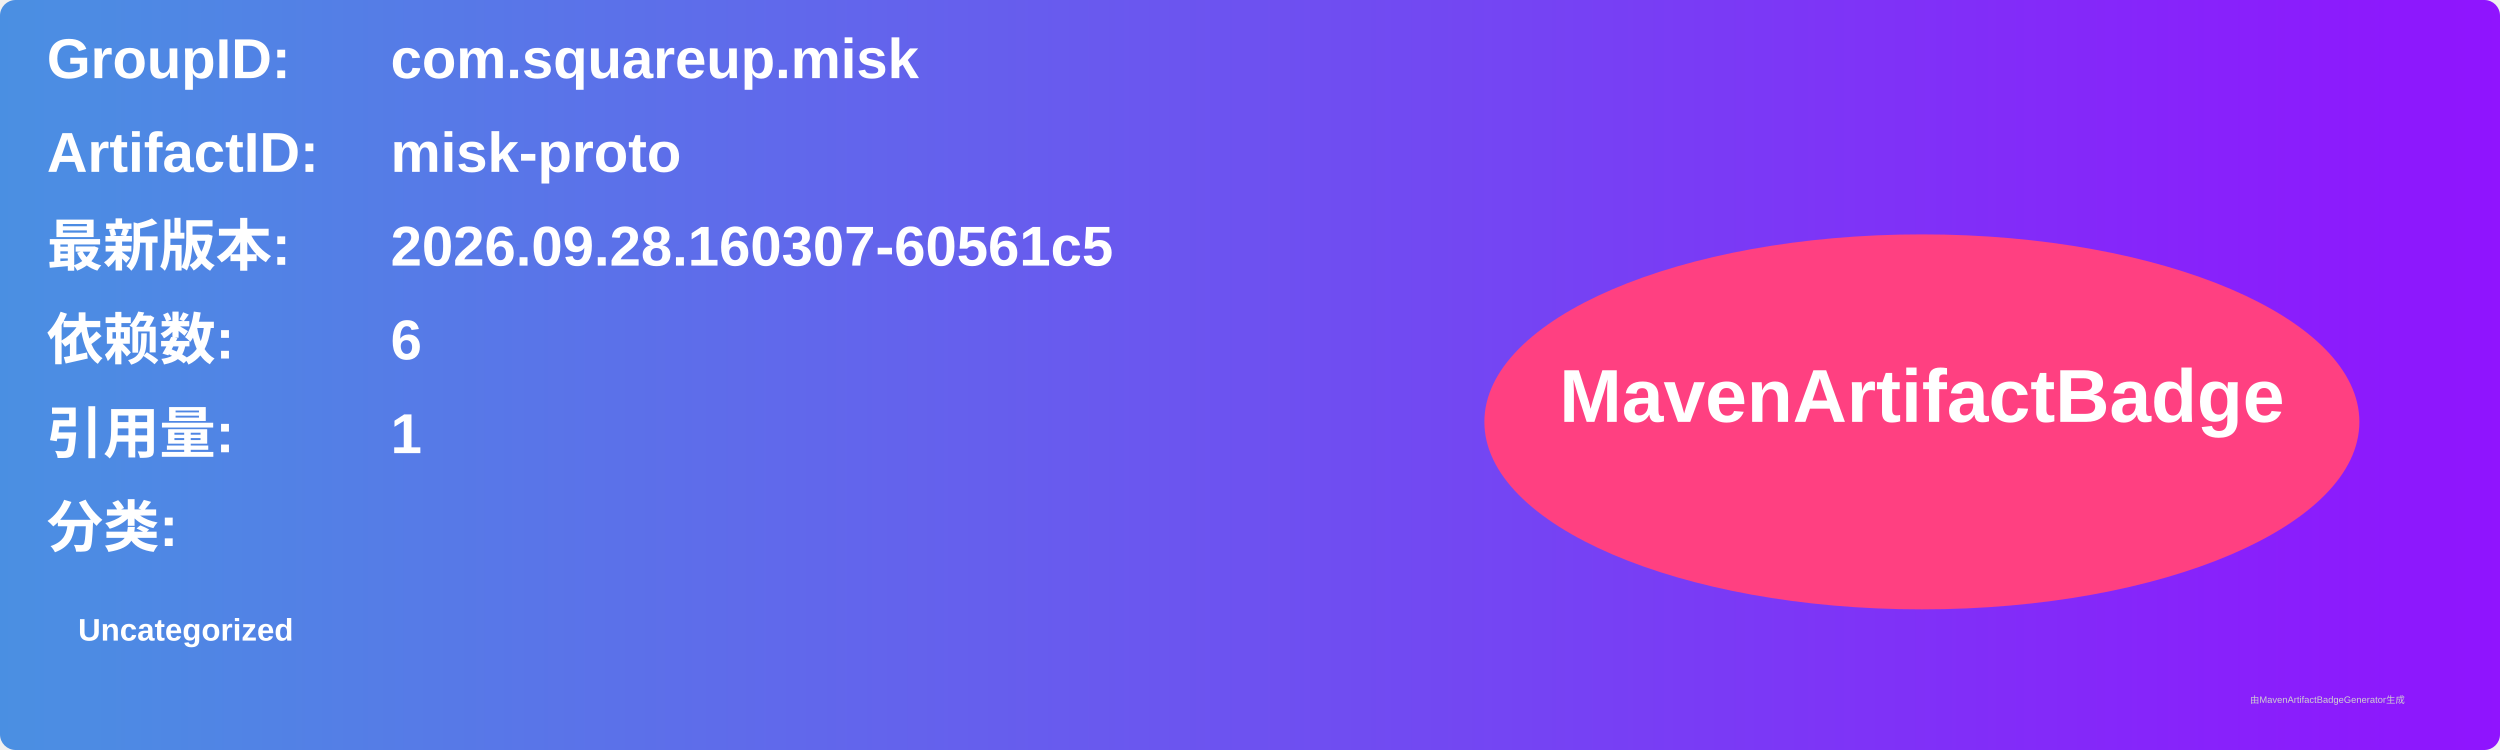
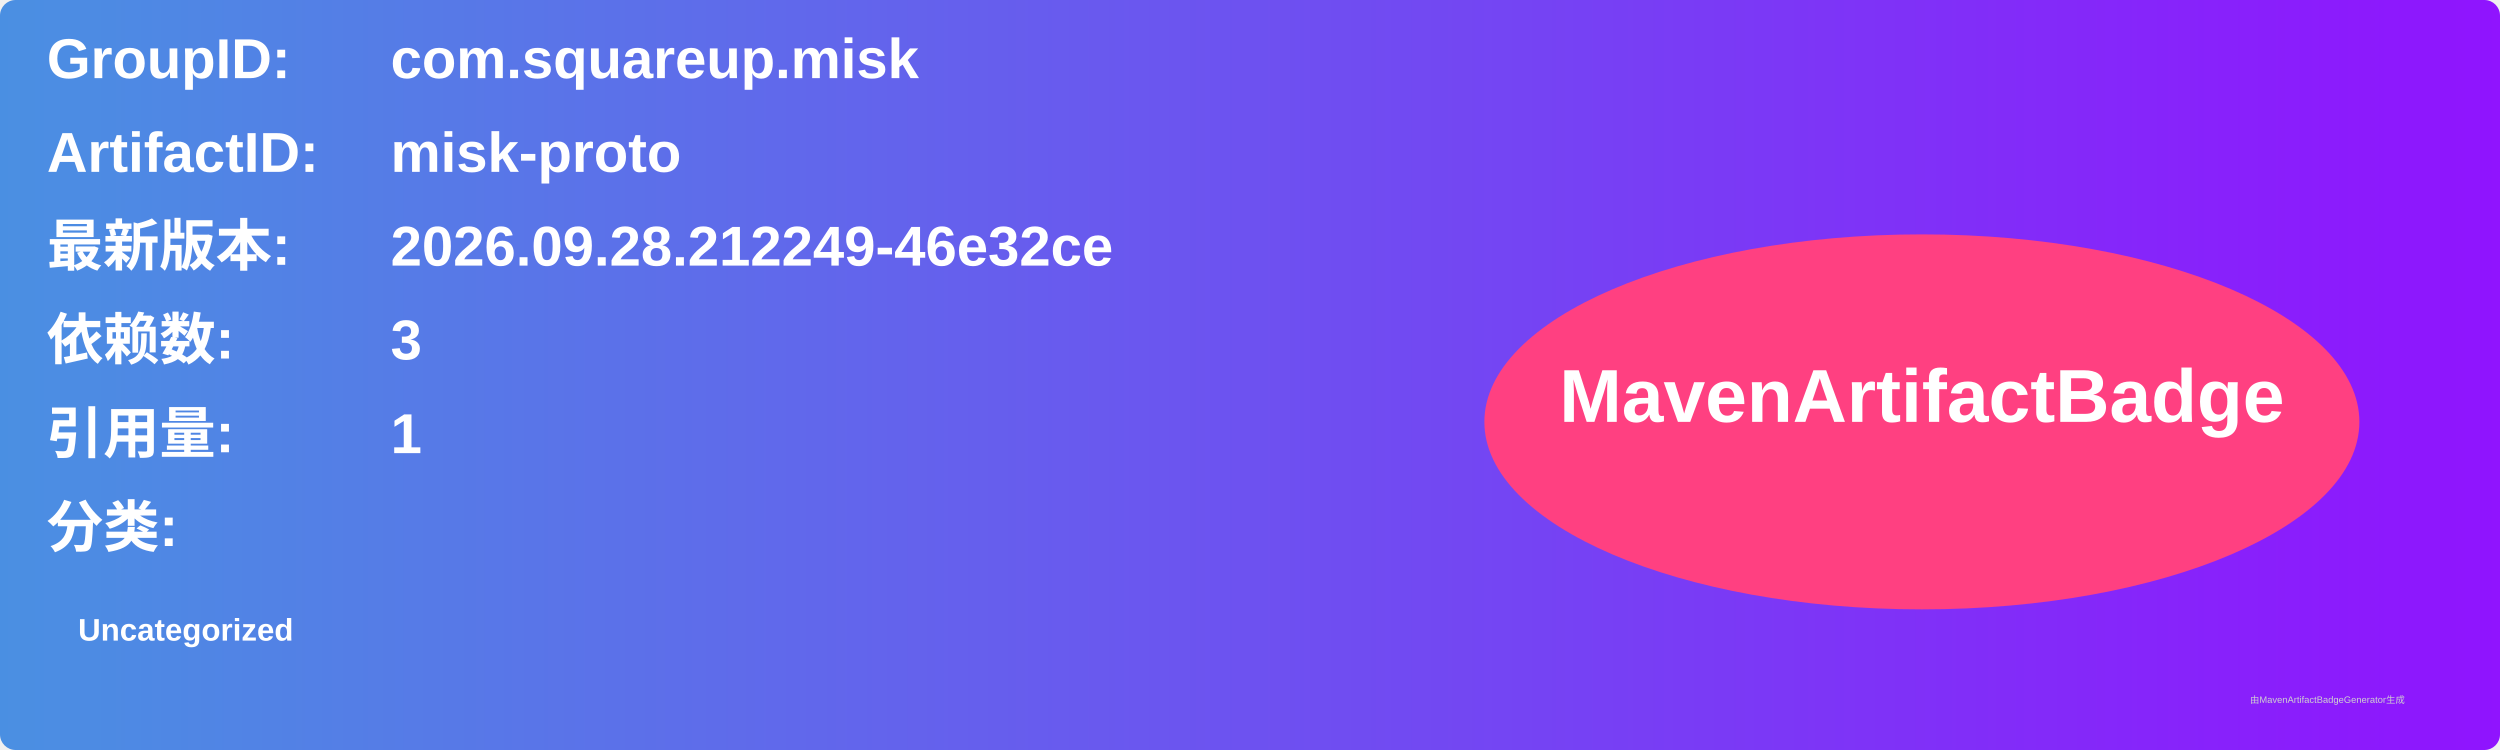
<svg xmlns="http://www.w3.org/2000/svg" width="800" height="240" viewBox="0 0 800 240">
  <linearGradient id="grad" x1="0%" y1="0%" x2="100%" y2="0%">
    <stop offset="0%" stop-color="#4a90e2" />
    <stop offset="100%" stop-color="#9013fe" />
  </linearGradient>
  <rect width="100%" height="100%" rx="5" ry="5" fill="url(#grad)" />
  <g transform="translate(15, 15)">
    <text x="0" y="10" font-family="Arial" font-size="18" fill="white" font-weight="bold" width="260">GroupID:</text>
    <text x="110" y="10" font-family="Arial" font-size="18" fill="white" font-weight="bold" width="460">com.squareup.misk</text>
    <text x="0" y="40" font-family="Arial" font-size="18" fill="white" font-weight="bold" width="260">ArtifactID:</text>
    <text x="110" y="40" font-family="Arial" font-size="18" fill="white" font-weight="bold" width="460">misk-proto</text>
    <text x="0" y="70" font-family="Arial" font-size="18" fill="white" font-weight="bold">最新版本:</text>
    <text x="110" y="70" font-family="Arial" font-size="18" fill="white" font-weight="bold">
-       <tspan font-weight="bold">2026.09.28.160307-60561c5</tspan>
+       <tspan font-weight="bold">2026.09.28.212249-46e32ce</tspan>
    </text>
    <text x="0" y="100" font-family="Arial" font-size="18" fill="white" font-weight="bold">依赖数: </text>
    <text x="110" y="100" font-family="Arial" font-size="18" fill="white">
-       <tspan font-weight="bold">6</tspan>
+       <tspan font-weight="bold">3</tspan>
    </text>
    <text x="0" y="130" font-family="Arial" font-size="18" fill="white" font-weight="bold">引用量: </text>
    <text x="110" y="130" font-family="Arial" font-size="18" fill="white">
      <tspan font-weight="bold">1</tspan>
    </text>
    <text x="0" y="160" font-family="Arial" font-size="18" fill="white" font-weight="bold">分类:</text>
    <text x="10" y="190" font-family="Arial" font-size="10" fill="white">
      <tspan font-weight="bold">Uncategorized</tspan>
    </text>
    <ellipse cx="600" cy="120" rx="140" ry="60" fill="#ff4081" />
    <text x="600" y="120" text-anchor="middle" font-family="Arial" font-size="24" fill="white" font-weight="bold">MavenArtifactBadge</text>
  </g>
  <text x="720" y="225" font-family="Arial" font-size="3" fill="#d0d0d0">由MavenArtifactBadgeGenerator生成</text>
</svg>
